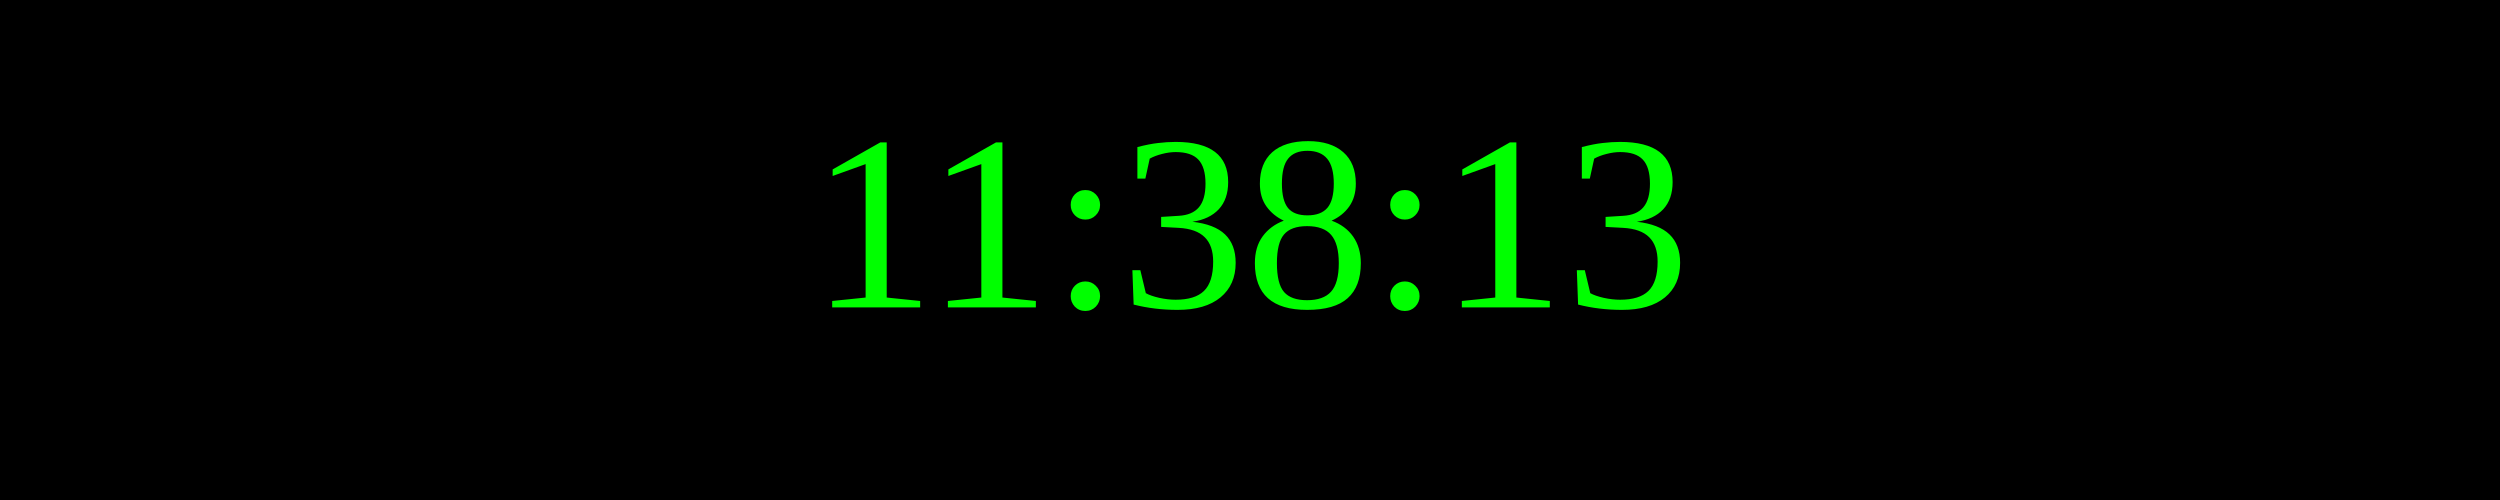
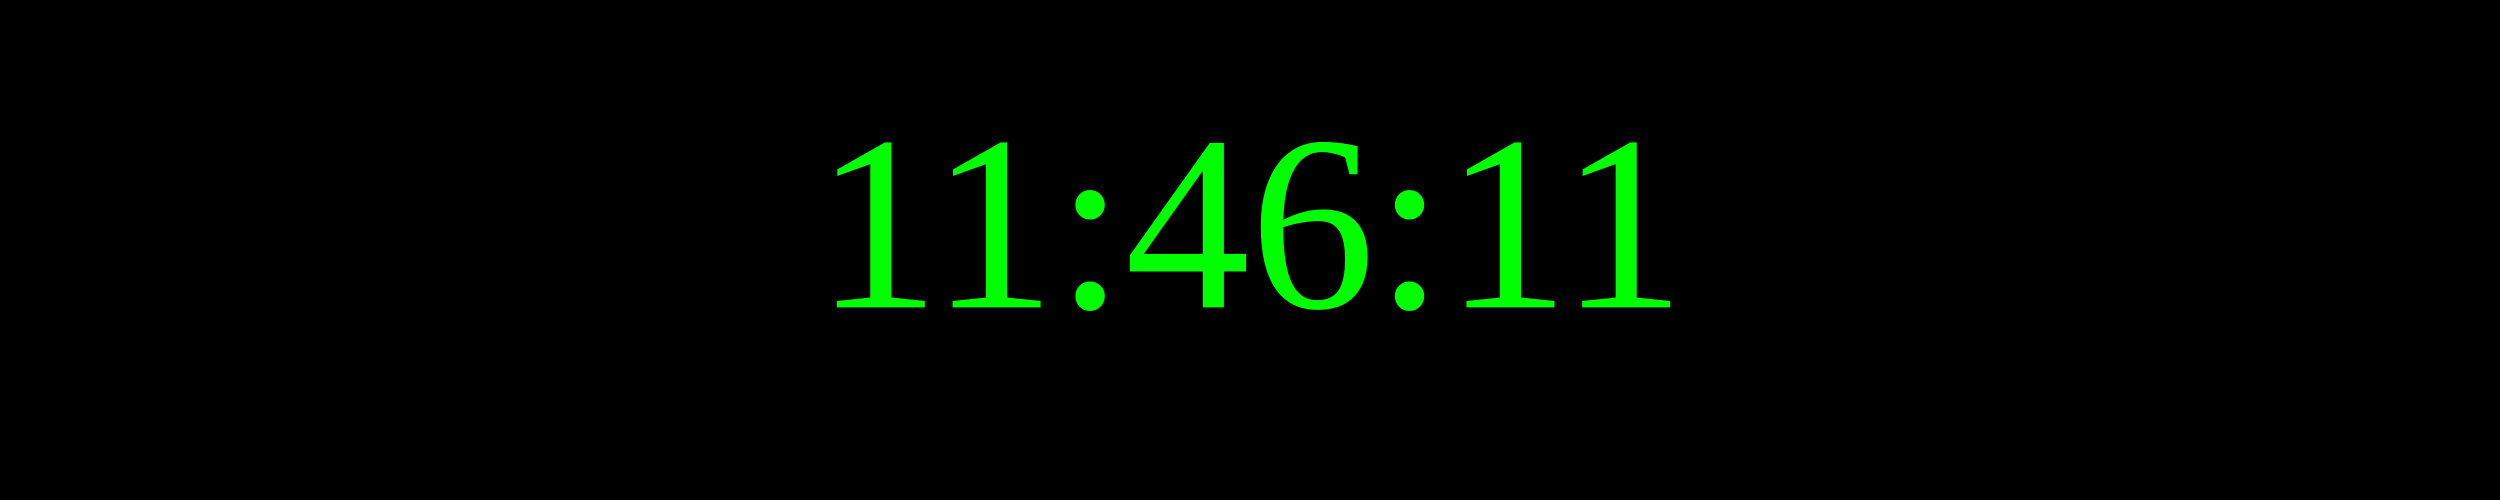
<svg xmlns="http://www.w3.org/2000/svg" width="250" height="50">
  <rect width="100%" height="100%" fill="black" />
  <text x="50%" y="50%" font-size="25" fill="lime" text-anchor="middle" dominant-baseline="middle">
- 11:38:13
+ 11:46:11
</text>
</svg>
